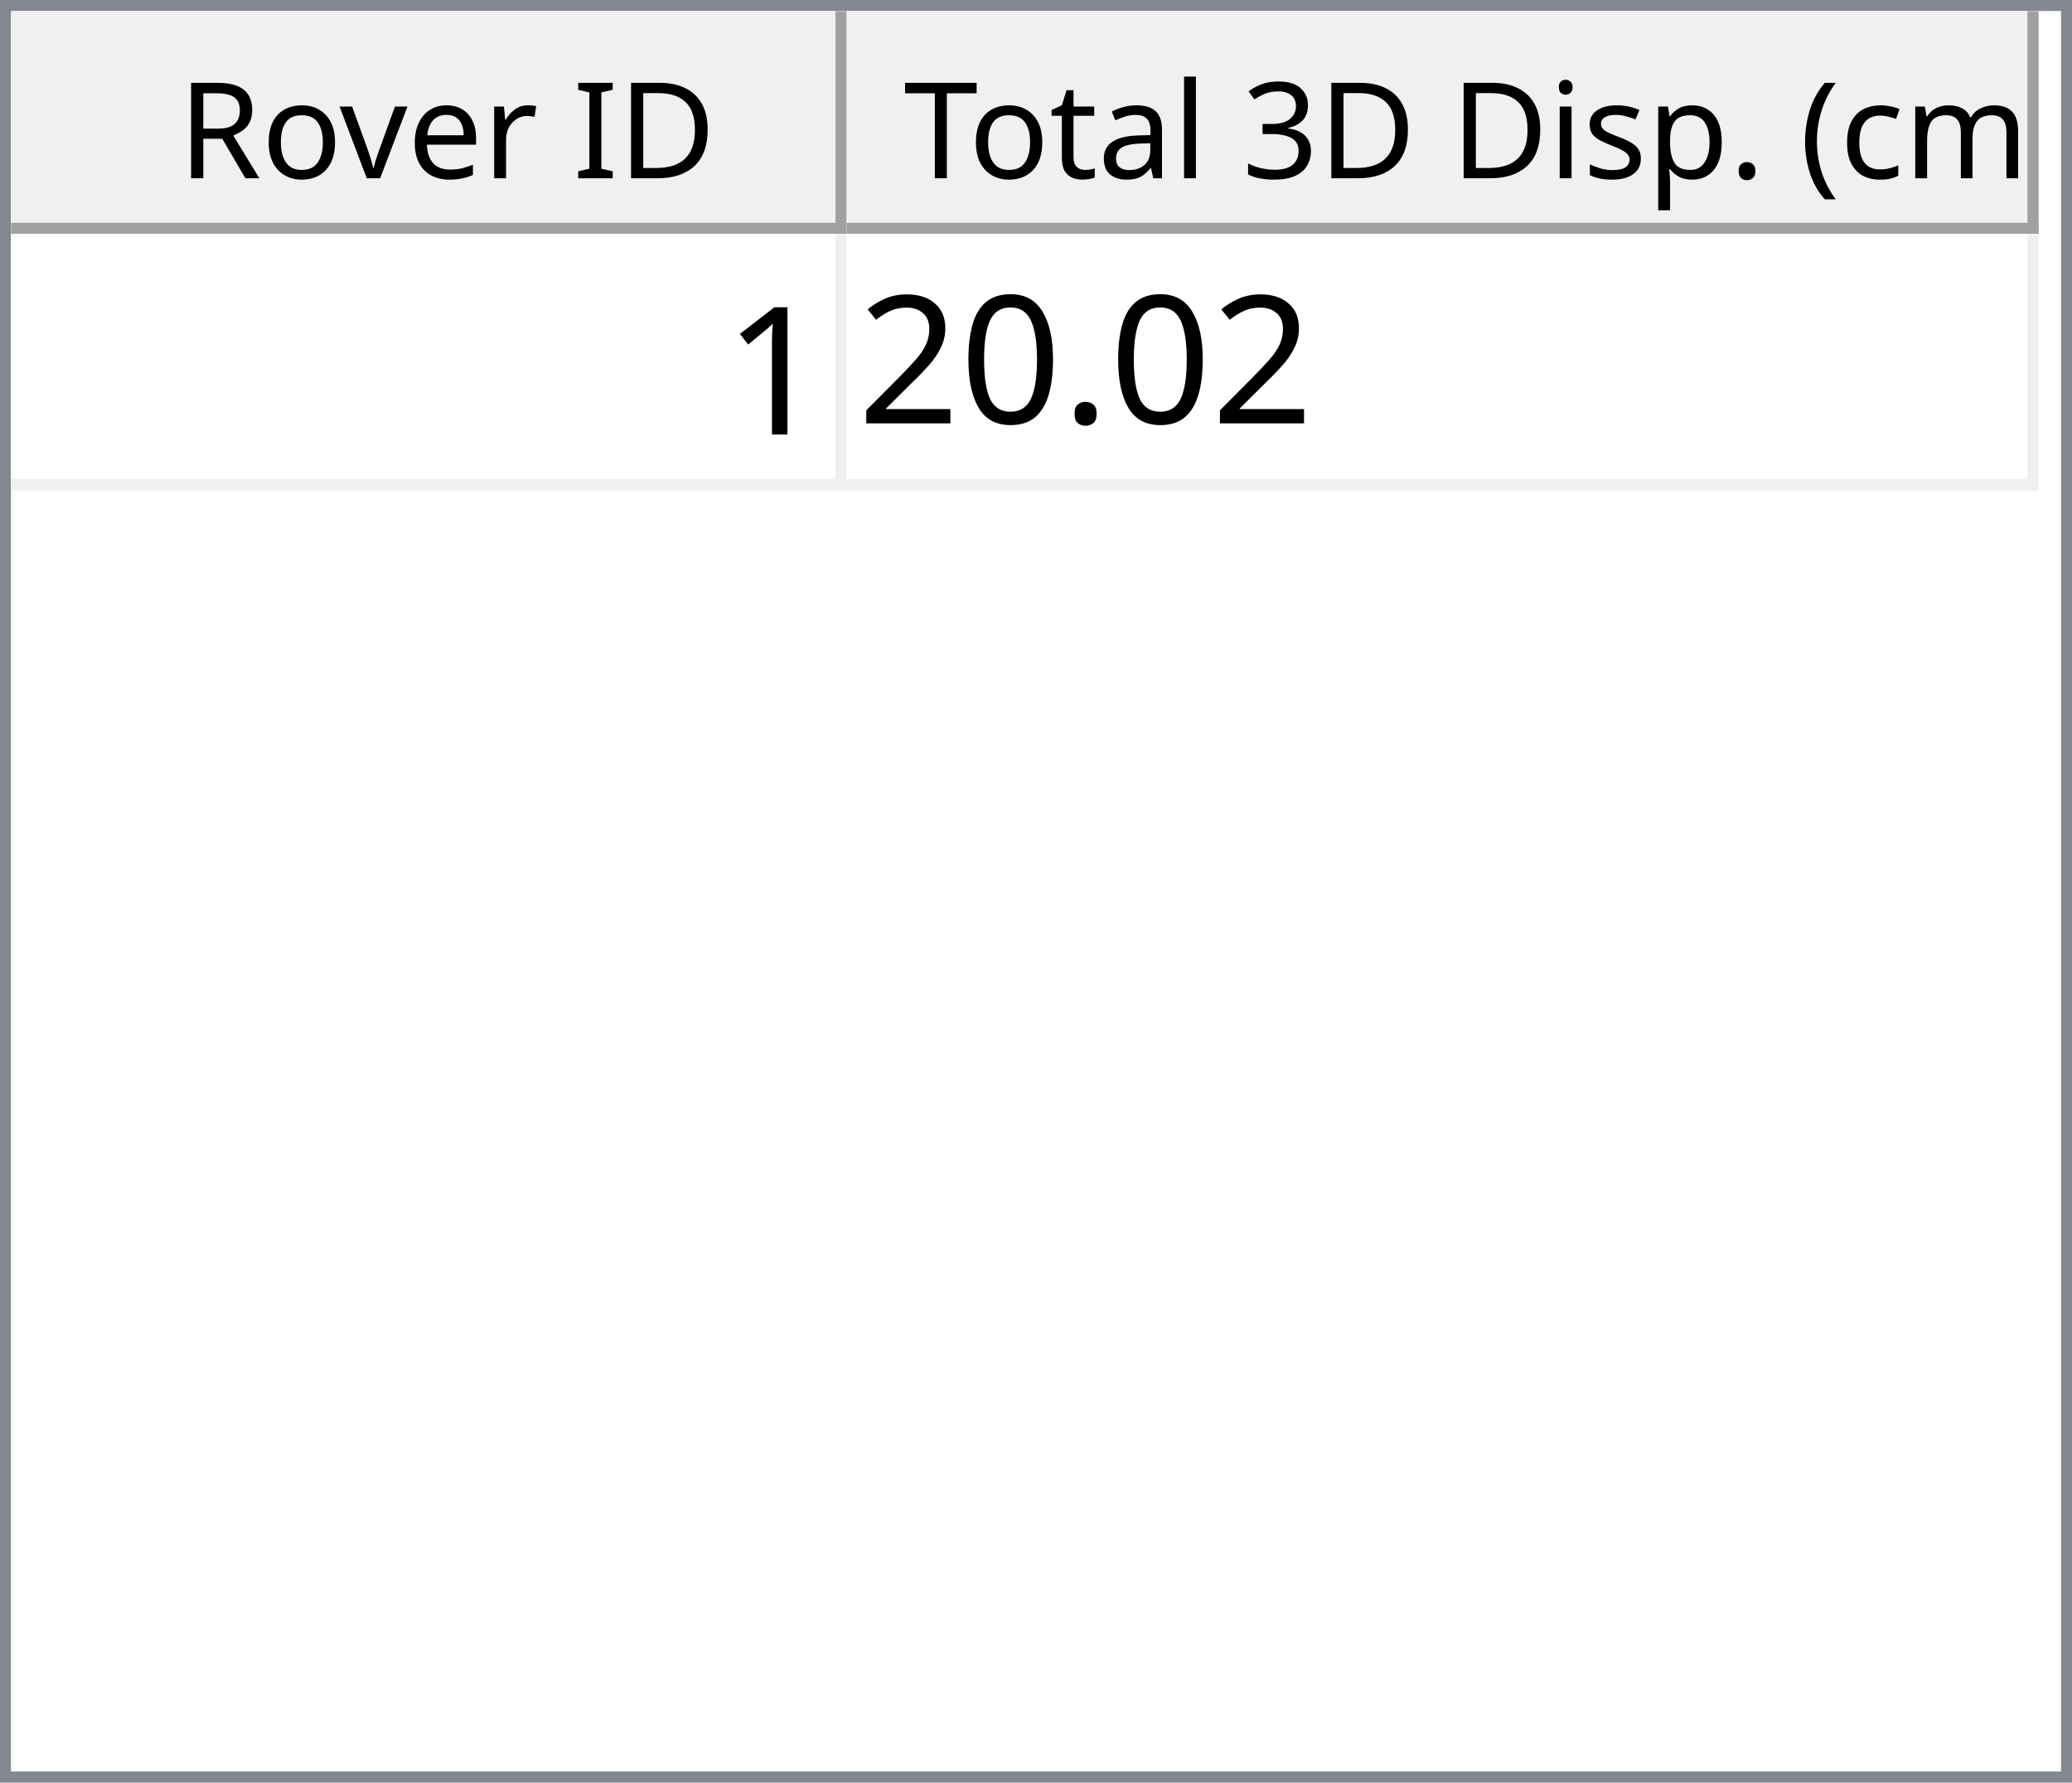
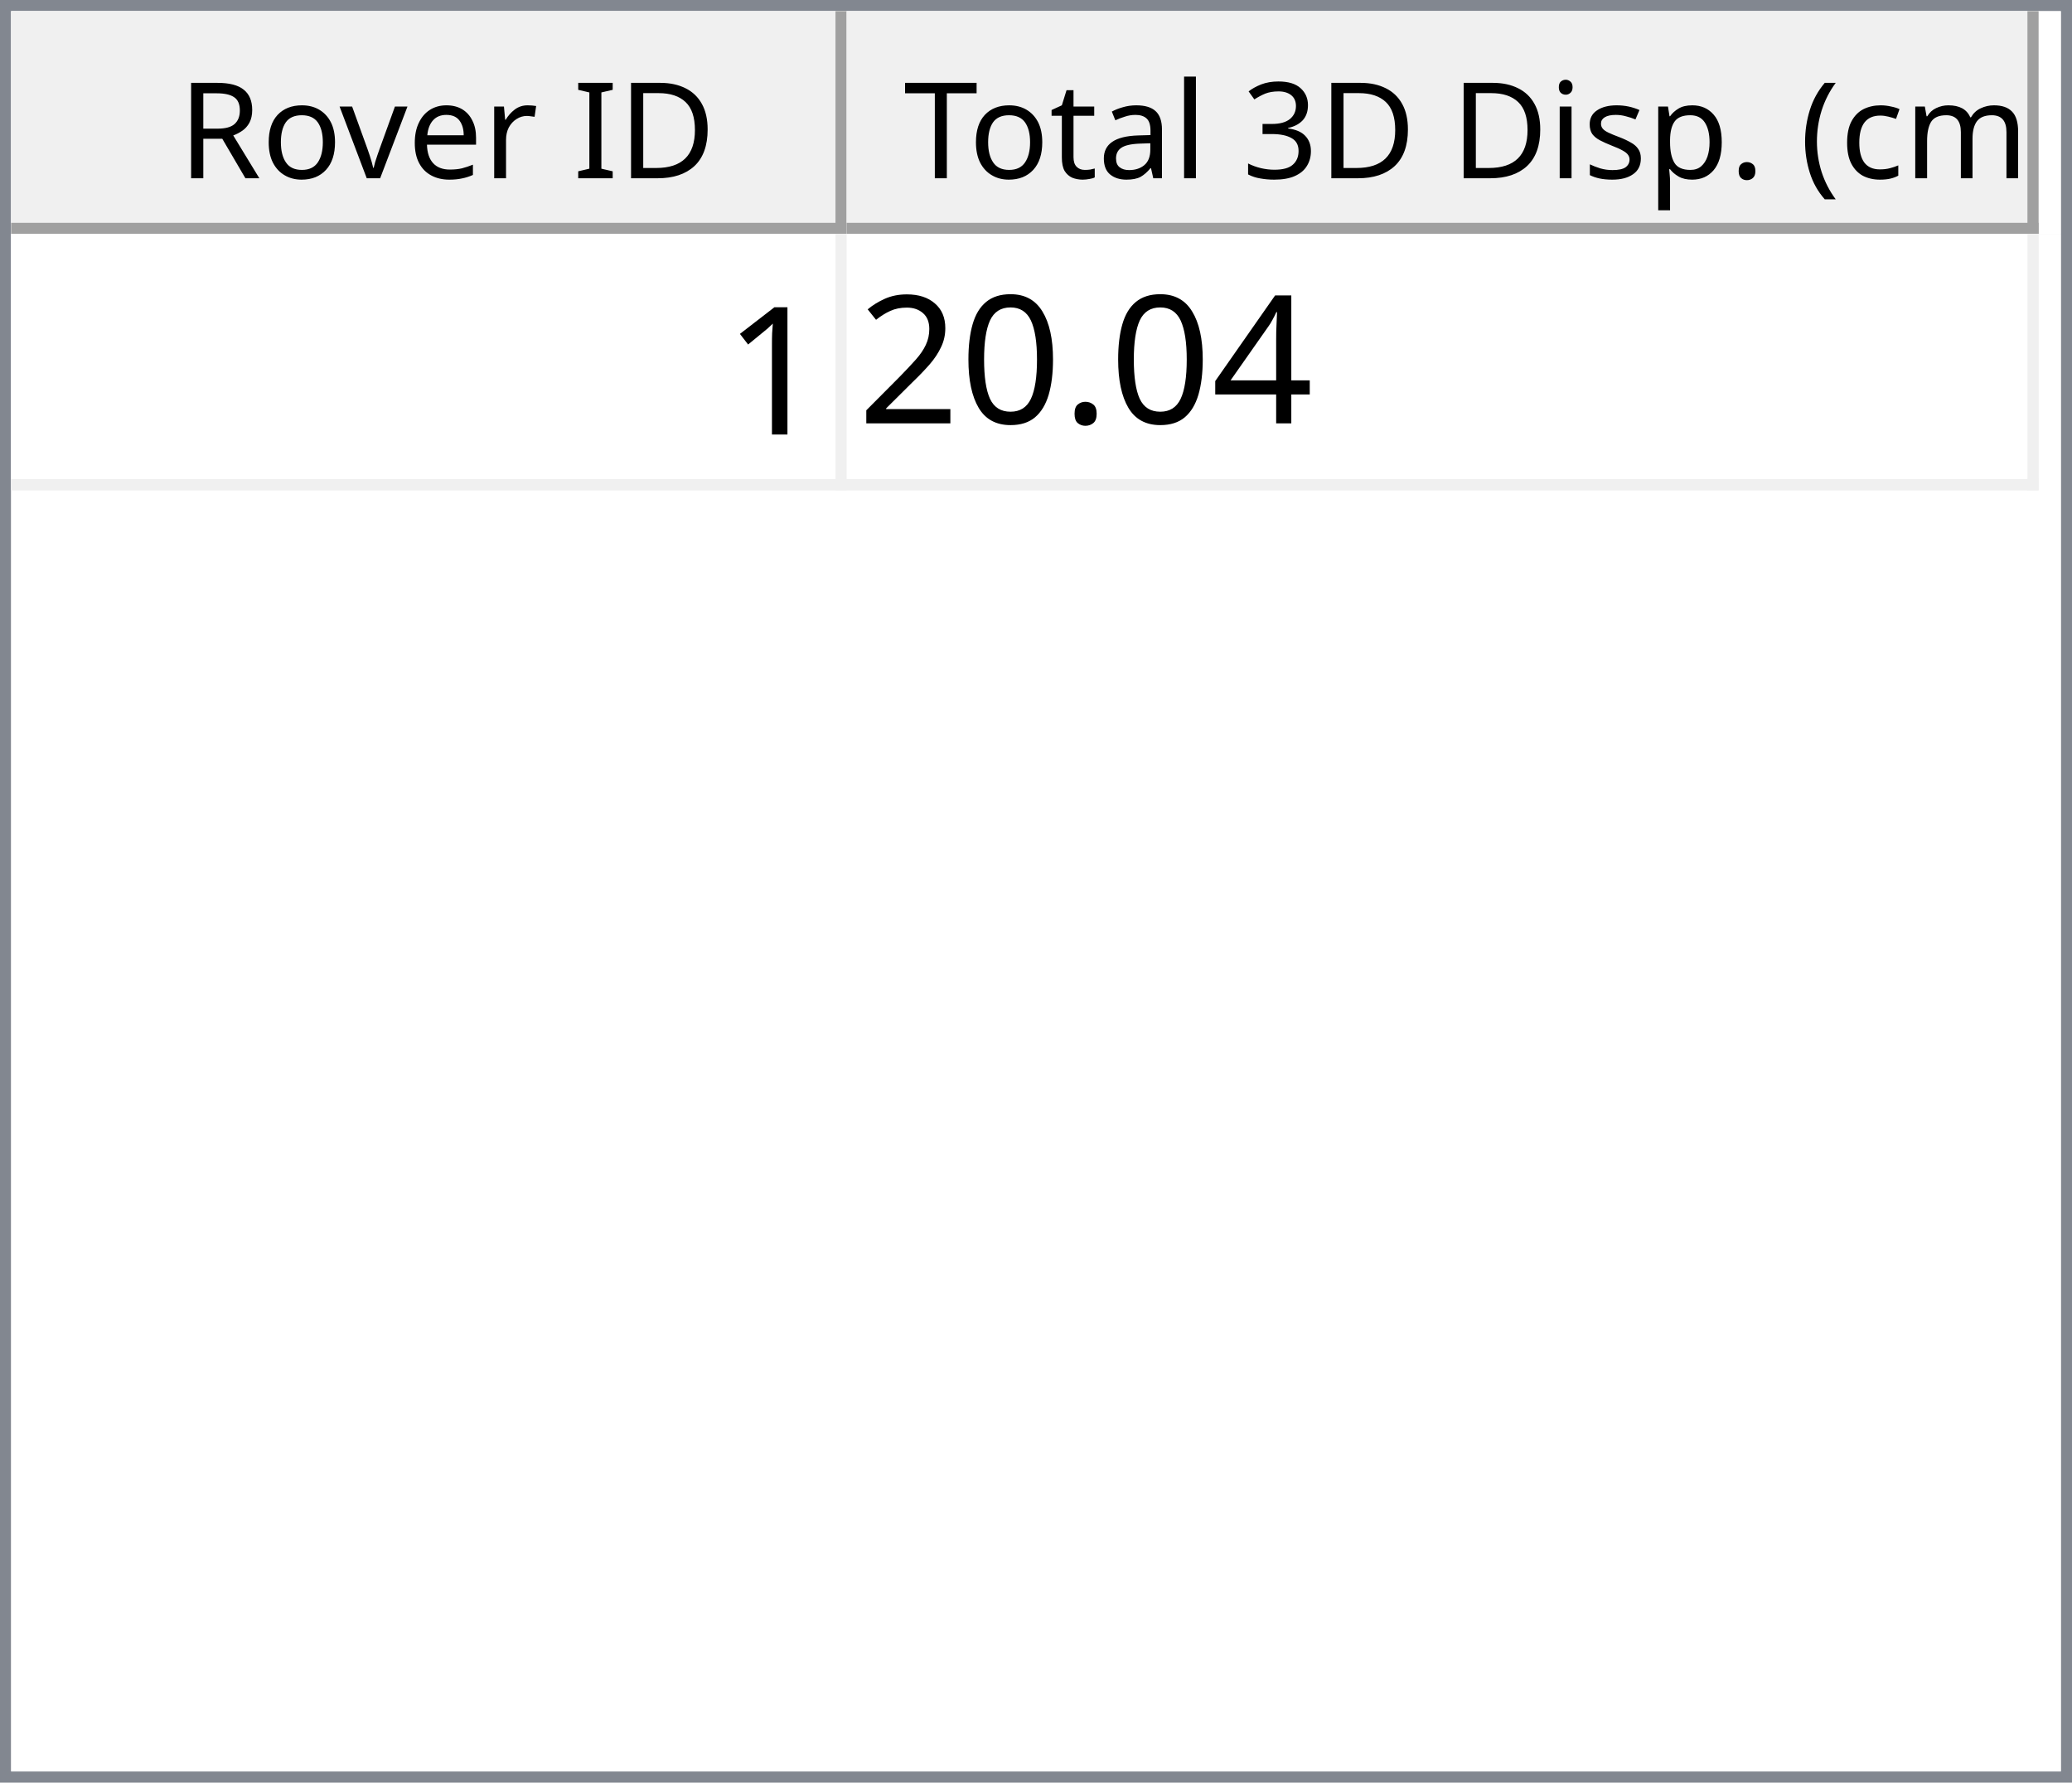
<svg xmlns="http://www.w3.org/2000/svg" style="fill-opacity:1; color-rendering:auto; color-interpolation:auto; text-rendering:auto; stroke:black; stroke-linecap:square; stroke-miterlimit:10; shape-rendering:auto; stroke-opacity:1; fill:black; stroke-dasharray:none; font-weight:normal; stroke-width:1; font-family:'Dialog'; font-style:normal; stroke-linejoin:miter; font-size:12px; stroke-dashoffset:0; image-rendering:auto;" width="186" height="160">
  <defs id="genericDefs" />
  <g>
    <defs id="defs1">
      <clipPath clipPathUnits="userSpaceOnUse" id="clipPath1">
        <path d="M0 0 L186 0 L186 160 L0 160 L0 0 Z" />
      </clipPath>
      <clipPath clipPathUnits="userSpaceOnUse" id="clipPath2">
        <path d="M0 0 L0 160 L186 160 L186 0 Z" />
      </clipPath>
      <clipPath clipPathUnits="userSpaceOnUse" id="clipPath3">
        <path d="M0 0 L0 20 L184 20 L184 0 Z" />
      </clipPath>
      <clipPath clipPathUnits="userSpaceOnUse" id="clipPath4">
        <path d="M0 0 L0 20 L75 20 L75 0 Z" />
      </clipPath>
      <clipPath clipPathUnits="userSpaceOnUse" id="clipPath5">
        <path d="M1 1 L1 19 L74 19 L74 1 Z" />
      </clipPath>
      <clipPath clipPathUnits="userSpaceOnUse" id="clipPath6">
        <path d="M0 0 L0 18 L73 18 L73 0 Z" />
      </clipPath>
      <clipPath clipPathUnits="userSpaceOnUse" id="clipPath7">
        <path d="M-0.5 -0.5 L-0.5 19.5 L74.5 19.5 L74.5 -0.5 Z" />
      </clipPath>
      <clipPath clipPathUnits="userSpaceOnUse" id="clipPath8">
        <path d="M0 0 L0 20 L107 20 L107 0 Z" />
      </clipPath>
      <clipPath clipPathUnits="userSpaceOnUse" id="clipPath9">
        <path d="M1 1 L1 19 L106 19 L106 1 Z" />
      </clipPath>
      <clipPath clipPathUnits="userSpaceOnUse" id="clipPath10">
        <path d="M0 0 L0 18 L105 18 L105 0 Z" />
      </clipPath>
      <clipPath clipPathUnits="userSpaceOnUse" id="clipPath11">
        <path d="M-0.5 -0.5 L-0.5 19.5 L106.5 19.5 L106.5 -0.5 Z" />
      </clipPath>
      <clipPath clipPathUnits="userSpaceOnUse" id="clipPath12">
        <path d="M0 0 L0 138 L184 138 L184 0 Z" />
      </clipPath>
      <clipPath clipPathUnits="userSpaceOnUse" id="clipPath13">
        <path d="M0 0 L0 23 L182 23 L182 0 Z" />
      </clipPath>
      <clipPath clipPathUnits="userSpaceOnUse" id="clipPath14">
        <path d="M-0.5 -0.5 L-0.5 22.5 L181.5 22.5 L181.5 -0.5 Z" />
      </clipPath>
      <clipPath clipPathUnits="userSpaceOnUse" id="clipPath15">
        <path d="M0 0 L0 22 L74 22 L74 0 Z" />
      </clipPath>
      <clipPath clipPathUnits="userSpaceOnUse" id="clipPath16">
        <path d="M0 0 L0 22 L106 22 L106 0 Z" />
      </clipPath>
      <font horiz-adv-x="64.551" id="font1">
        <font-face ascent="107.91" descent="25.098" units-per-em="100" style="font-style:normal; font-family:Segoe UI; font-weight:normal;" />
        <missing-glyph horiz-adv-x="64.551" d="M8.109 0 L8.109 68.266 L56.453 68.266 L56.453 0 L8.109 0 ZM15.328 7.234 L49.219 7.234 L49.219 61.031 L15.328 61.031 L15.328 7.234 Z" />
        <glyph unicode="D" horiz-adv-x="70.117" d="M9.188 0 L9.188 70.016 L28.516 70.016 Q65.531 70.016 65.531 35.891 Q65.531 19.672 55.25 9.836 Q44.969 0 27.734 0 L9.188 0 ZM17.391 62.594 L17.391 7.422 L27.828 7.422 Q41.609 7.422 49.273 14.797 Q56.938 22.172 56.938 35.688 Q56.938 62.594 28.328 62.594 L17.391 62.594 Z" />
        <glyph unicode="I" horiz-adv-x="26.611" d="M17.391 0 L9.188 0 L9.188 70.016 L17.391 70.016 L17.391 0 Z" />
        <glyph unicode=" " horiz-adv-x="27.393" d="" />
        <glyph unicode="r" horiz-adv-x="34.766" d="M34.188 41.891 Q32.078 43.5 28.125 43.5 Q23 43.5 19.555 38.672 Q16.109 33.844 16.109 25.484 L16.109 0 L8.109 0 L8.109 50 L16.109 50 L16.109 39.703 L16.312 39.703 Q18.016 44.969 21.531 47.922 Q25.047 50.875 29.391 50.875 Q32.516 50.875 34.188 50.203 L34.188 41.891 Z" />
        <glyph unicode="e" horiz-adv-x="52.295" d="M48.297 23 L12.984 23 Q13.188 14.656 17.484 10.109 Q21.781 5.562 29.297 5.562 Q37.75 5.562 44.828 11.141 L44.828 3.609 Q38.234 -1.172 27.391 -1.172 Q16.797 -1.172 10.742 5.641 Q4.688 12.453 4.688 24.812 Q4.688 36.469 11.305 43.82 Q17.922 51.172 27.734 51.172 Q37.547 51.172 42.922 44.828 Q48.297 38.484 48.297 27.203 L48.297 23 ZM40.094 29.781 Q40.047 36.719 36.75 40.578 Q33.453 44.438 27.594 44.438 Q21.922 44.438 17.969 40.383 Q14.016 36.328 13.094 29.781 L40.094 29.781 Z" />
        <glyph unicode="v" horiz-adv-x="47.9" d="M47.406 50 L27.484 0 L19.625 0 L0.688 50 L9.469 50 L22.172 13.672 Q23.578 9.672 23.922 6.688 L24.125 6.688 Q24.609 10.453 25.688 13.484 L38.969 50 L47.406 50 Z" />
        <glyph unicode="o" horiz-adv-x="58.594" d="M29 -1.172 Q17.922 -1.172 11.305 5.836 Q4.688 12.844 4.688 24.422 Q4.688 37.016 11.57 44.094 Q18.453 51.172 30.172 51.172 Q41.359 51.172 47.633 44.289 Q53.906 37.406 53.906 25.203 Q53.906 13.234 47.141 6.031 Q40.375 -1.172 29 -1.172 ZM29.594 44.438 Q21.875 44.438 17.383 39.188 Q12.891 33.938 12.891 24.703 Q12.891 15.828 17.43 10.695 Q21.969 5.562 29.594 5.562 Q37.359 5.562 41.531 10.594 Q45.703 15.625 45.703 24.906 Q45.703 34.281 41.531 39.359 Q37.359 44.438 29.594 44.438 Z" />
        <glyph unicode="R" horiz-adv-x="59.814" d="M59.375 0 L49.609 0 L37.891 19.625 Q36.281 22.359 34.766 24.289 Q33.25 26.219 31.664 27.438 Q30.078 28.656 28.25 29.219 Q26.422 29.781 24.125 29.781 L17.391 29.781 L17.391 0 L9.188 0 L9.188 70.016 L30.078 70.016 Q34.672 70.016 38.555 68.867 Q42.438 67.719 45.289 65.375 Q48.141 63.031 49.758 59.547 Q51.375 56.062 51.375 51.375 Q51.375 47.703 50.273 44.656 Q49.172 41.609 47.148 39.211 Q45.125 36.812 42.266 35.133 Q39.406 33.453 35.844 32.516 L35.844 32.328 Q37.594 31.547 38.891 30.547 Q40.188 29.547 41.359 28.18 Q42.531 26.812 43.68 25.078 Q44.828 23.344 46.234 21.047 L59.375 0 ZM17.391 62.594 L17.391 37.203 L28.516 37.203 Q31.594 37.203 34.203 38.133 Q36.812 39.062 38.719 40.797 Q40.625 42.531 41.703 45.047 Q42.781 47.562 42.781 50.688 Q42.781 56.297 39.141 59.445 Q35.5 62.594 28.609 62.594 L17.391 62.594 Z" />
        <glyph unicode=")" horiz-adv-x="30.176" d="M8.297 -15.922 L1.172 -15.922 Q16.406 2.344 16.406 26.812 Q16.406 51.469 1.078 70.016 L8.297 70.016 Q23.531 52.156 23.531 26.703 Q23.531 1.375 8.297 -15.922 Z" />
        <glyph unicode="m" horiz-adv-x="86.133" d="M79.109 0 L71.094 0 L71.094 28.719 Q71.094 37.016 68.531 40.727 Q65.969 44.438 59.906 44.438 Q54.781 44.438 51.195 39.75 Q47.609 35.062 47.609 28.516 L47.609 0 L39.594 0 L39.594 29.688 Q39.594 44.438 28.219 44.438 Q22.953 44.438 19.531 40.016 Q16.109 35.594 16.109 28.516 L16.109 0 L8.109 0 L8.109 50 L16.109 50 L16.109 42.094 L16.312 42.094 Q21.625 51.172 31.844 51.172 Q36.969 51.172 40.773 48.312 Q44.578 45.453 46 40.828 Q51.562 51.172 62.594 51.172 Q79.109 51.172 79.109 30.812 L79.109 0 Z" />
        <glyph unicode="c" horiz-adv-x="46.191" d="M42.188 2.297 Q36.422 -1.172 28.516 -1.172 Q17.828 -1.172 11.258 5.789 Q4.688 12.75 4.688 23.828 Q4.688 36.188 11.766 43.68 Q18.844 51.172 30.672 51.172 Q37.25 51.172 42.281 48.734 L42.281 40.531 Q36.719 44.438 30.375 44.438 Q22.703 44.438 17.797 38.945 Q12.891 33.453 12.891 24.516 Q12.891 15.719 17.508 10.641 Q22.125 5.562 29.891 5.562 Q36.422 5.562 42.188 9.906 L42.188 2.297 Z" />
        <glyph unicode="(" horiz-adv-x="30.176" d="M29.109 -15.922 L21.969 -15.922 Q6.844 1.375 6.844 26.703 Q6.844 52.156 21.969 70.016 L29.203 70.016 Q13.875 51.469 13.875 26.812 Q13.875 2.344 29.109 -15.922 Z" />
        <glyph unicode="." horiz-adv-x="21.68" d="M10.891 -1.078 Q8.641 -1.078 7.055 0.539 Q5.469 2.156 5.469 4.391 Q5.469 6.641 7.055 8.273 Q8.641 9.906 10.891 9.906 Q13.188 9.906 14.797 8.273 Q16.406 6.641 16.406 4.391 Q16.406 2.156 14.797 0.539 Q13.188 -1.078 10.891 -1.078 Z" />
        <glyph unicode="p" horiz-adv-x="58.789" d="M16.312 7.234 L16.109 7.234 L16.109 -23 L8.109 -23 L8.109 50 L16.109 50 L16.109 41.219 L16.312 41.219 Q22.219 51.172 33.594 51.172 Q43.266 51.172 48.688 44.461 Q54.109 37.75 54.109 26.469 Q54.109 13.922 48 6.375 Q41.891 -1.172 31.297 -1.172 Q21.578 -1.172 16.312 7.234 ZM16.109 27.391 L16.109 20.406 Q16.109 14.203 20.141 9.883 Q24.172 5.562 30.375 5.562 Q37.641 5.562 41.773 11.133 Q45.906 16.703 45.906 26.609 Q45.906 34.969 42.047 39.703 Q38.188 44.438 31.594 44.438 Q24.609 44.438 20.359 39.578 Q16.109 34.719 16.109 27.391 Z" />
        <glyph unicode="s" horiz-adv-x="42.432" d="M5.078 1.812 L5.078 10.406 Q11.625 5.562 19.484 5.562 Q30.031 5.562 30.031 12.594 Q30.031 14.594 29.125 15.992 Q28.219 17.391 26.68 18.461 Q25.141 19.531 23.07 20.383 Q21 21.234 18.609 22.172 Q15.281 23.484 12.766 24.828 Q10.25 26.172 8.57 27.859 Q6.891 29.547 6.031 31.695 Q5.172 33.844 5.172 36.719 Q5.172 40.234 6.789 42.945 Q8.406 45.656 11.086 47.484 Q13.766 49.312 17.211 50.242 Q20.656 51.172 24.312 51.172 Q30.812 51.172 35.938 48.922 L35.938 40.828 Q30.422 44.438 23.25 44.438 Q21 44.438 19.195 43.922 Q17.391 43.406 16.094 42.477 Q14.797 41.547 14.086 40.258 Q13.375 38.969 13.375 37.406 Q13.375 35.453 14.086 34.133 Q14.797 32.812 16.164 31.789 Q17.531 30.766 19.484 29.938 Q21.438 29.109 23.922 28.125 Q27.25 26.859 29.883 25.516 Q32.516 24.172 34.375 22.484 Q36.234 20.797 37.234 18.602 Q38.234 16.406 38.234 13.375 Q38.234 9.672 36.602 6.938 Q34.969 4.203 32.234 2.398 Q29.5 0.594 25.93 -0.289 Q22.359 -1.172 18.453 -1.172 Q10.75 -1.172 5.078 1.812 Z" />
        <glyph unicode="i" horiz-adv-x="24.219" d="M12.203 62.703 Q10.062 62.703 8.547 64.164 Q7.031 65.625 7.031 67.875 Q7.031 70.125 8.547 71.609 Q10.062 73.094 12.203 73.094 Q14.406 73.094 15.945 71.609 Q17.484 70.125 17.484 67.875 Q17.484 65.719 15.945 64.211 Q14.406 62.703 12.203 62.703 ZM16.109 0 L8.109 0 L8.109 50 L16.109 50 L16.109 0 Z" />
        <glyph unicode="3" horiz-adv-x="53.906" d="M46.531 19.828 Q46.531 15.094 44.75 11.211 Q42.969 7.328 39.719 4.57 Q36.469 1.812 31.93 0.297 Q27.391 -1.219 21.922 -1.219 Q11.922 -1.219 6 2.594 L6 11.188 Q13.094 5.609 22.219 5.609 Q25.875 5.609 28.828 6.539 Q31.781 7.469 33.906 9.227 Q36.031 10.984 37.18 13.477 Q38.328 15.969 38.328 19.094 Q38.328 32.812 18.797 32.812 L12.984 32.812 L12.984 39.594 L18.5 39.594 Q35.797 39.594 35.797 52.484 Q35.797 64.406 22.609 64.406 Q15.188 64.406 8.688 59.422 L8.688 67.188 Q15.375 71.188 24.609 71.188 Q29 71.188 32.57 69.969 Q36.141 68.75 38.68 66.555 Q41.219 64.359 42.609 61.281 Q44 58.203 44 54.5 Q44 40.672 30.031 36.719 L30.031 36.531 Q33.594 36.141 36.625 34.797 Q39.656 33.453 41.852 31.305 Q44.047 29.156 45.289 26.25 Q46.531 23.344 46.531 19.828 Z" />
        <glyph unicode="l" horiz-adv-x="24.219" d="M16.109 0 L8.109 0 L8.109 74.031 L16.109 74.031 L16.109 0 Z" />
        <glyph unicode="a" horiz-adv-x="50.879" d="M43.891 0 L35.891 0 L35.891 7.812 L35.688 7.812 Q30.469 -1.172 20.312 -1.172 Q12.844 -1.172 8.617 2.781 Q4.391 6.734 4.391 13.281 Q4.391 27.297 20.906 29.594 L35.891 31.688 Q35.891 44.438 25.594 44.438 Q16.547 44.438 9.281 38.281 L9.281 46.484 Q16.656 51.172 26.266 51.172 Q43.891 51.172 43.891 32.516 L43.891 0 ZM35.891 25.297 L23.828 23.641 Q18.266 22.859 15.43 20.875 Q12.594 18.891 12.594 13.875 Q12.594 10.203 15.211 7.883 Q17.828 5.562 22.172 5.562 Q28.125 5.562 32.008 9.742 Q35.891 13.922 35.891 20.312 L35.891 25.297 Z" />
        <glyph unicode="t" horiz-adv-x="33.887" d="M31.297 0.484 Q28.469 -1.078 23.828 -1.078 Q10.688 -1.078 10.688 13.578 L10.688 43.172 L2.094 43.172 L2.094 50 L10.688 50 L10.688 62.203 L18.703 64.797 L18.703 50 L31.297 50 L31.297 43.172 L18.703 43.172 L18.703 14.984 Q18.703 9.969 20.414 7.82 Q22.125 5.672 26.078 5.672 Q29.109 5.672 31.297 7.328 L31.297 0.484 Z" />
        <glyph unicode="T" horiz-adv-x="52.393" d="M50.594 62.594 L30.375 62.594 L30.375 0 L22.172 0 L22.172 62.594 L2 62.594 L2 70.016 L50.594 70.016 L50.594 62.594 Z" />
      </font>
      <font horiz-adv-x="75.0" id="font2">
        <font-face ascent="100.537" descent="21.973" units-per-em="100" style="font-style:normal; font-family:sans-serif; font-weight:normal;" />
        <missing-glyph horiz-adv-x="75.0" d="M12.5 0 L12.5 62.5 L62.5 62.5 L62.5 0 L12.5 0 ZM14.062 1.562 L60.938 1.562 L60.938 60.938 L14.062 60.938 L14.062 1.562 Z" />
        <glyph unicode="1" horiz-adv-x="55.615" d="M37.25 0 L28.469 0 L28.469 56 Q25.297 52.984 20.141 49.953 Q14.984 46.922 10.891 45.406 L10.891 53.906 Q18.266 57.375 23.781 62.305 Q29.297 67.234 31.594 71.875 L37.25 71.875 L37.25 0 Z" />
+         <glyph unicode="4" horiz-adv-x="55.615" d="M32.328 0 L32.328 17.141 L1.266 17.141 L1.266 25.203 L33.938 71.578 L41.109 71.578 L41.109 25.203 L50.781 25.203 L50.781 17.141 L41.109 17.141 L41.109 0 L32.328 0 ZM32.328 25.203 L32.328 57.469 L9.906 25.203 L32.328 25.203 Z" />
        <glyph unicode="." horiz-adv-x="27.783" d="M9.078 0 L9.078 10.016 L19.094 10.016 L19.094 0 L9.078 0 Z" />
        <glyph unicode="0" horiz-adv-x="55.615" d="M4.156 35.297 Q4.156 48 6.766 55.742 Q9.375 63.484 14.523 67.68 Q19.672 71.875 27.484 71.875 Q33.25 71.875 37.594 69.555 Q41.938 67.234 44.773 62.867 Q47.609 58.5 49.219 52.227 Q50.828 45.953 50.828 35.297 Q50.828 22.703 48.242 14.969 Q45.656 7.234 40.508 3.008 Q35.359 -1.219 27.484 -1.219 Q17.141 -1.219 11.234 6.203 Q4.156 15.141 4.156 35.297 ZM13.188 35.297 Q13.188 17.672 17.312 11.836 Q21.438 6 27.484 6 Q33.547 6 37.672 11.859 Q41.797 17.719 41.797 35.297 Q41.797 52.984 37.672 58.789 Q33.547 64.594 27.391 64.594 Q21.344 64.594 17.719 59.469 Q13.188 52.938 13.188 35.297 Z" />
        <glyph unicode="2" horiz-adv-x="55.615" d="M50.344 8.453 L50.344 0 L3.031 0 Q2.938 3.172 4.047 6.109 Q5.859 10.938 9.836 15.625 Q13.812 20.312 21.344 26.469 Q33.016 36.031 37.117 41.625 Q41.219 47.219 41.219 52.203 Q41.219 57.422 37.477 61.008 Q33.734 64.594 27.734 64.594 Q21.391 64.594 17.578 60.789 Q13.766 56.984 13.719 50.25 L4.688 51.172 Q5.609 61.281 11.664 66.578 Q17.719 71.875 27.938 71.875 Q38.234 71.875 44.242 66.164 Q50.25 60.453 50.25 52 Q50.25 47.703 48.492 43.555 Q46.734 39.406 42.656 34.812 Q38.578 30.219 29.109 22.219 Q21.188 15.578 18.945 13.211 Q16.703 10.844 15.234 8.453 L50.344 8.453 Z" />
      </font>
    </defs>
    <g style="fill:white; stroke:white;">
      <rect x="0" y="0" width="186" style="clip-path:url(#clipPath1); stroke:none;" height="160" />
    </g>
    <g style="fill:white; text-rendering:optimizeSpeed; color-rendering:optimizeSpeed; image-rendering:optimizeSpeed; shape-rendering:crispEdges; stroke:white; color-interpolation:sRGB;">
      <rect x="0" width="186" height="160" y="0" style="stroke:none;" />
      <path style="stroke:none;" d="M0 160 L186 160 L186 0 L0 0 Z" />
    </g>
    <g style="fill:rgb(240,240,240); font-family:'Segoe UI'; stroke:rgb(240,240,240);">
      <rect x="0" y="0" width="186" style="clip-path:url(#clipPath2); stroke:none;" height="160" />
    </g>
    <g style="fill:rgb(130,135,144); font-family:'Segoe UI'; stroke:rgb(130,135,144);">
      <path d="M0 0 L186 0 L186 160 L0 160 L0 0 ZM1 1 L185 1 L185 159 L1 159 L1 1 Z" style="fill-rule:evenodd; clip-path:url(#clipPath2); stroke:none;" />
    </g>
    <g style="fill:white; font-family:'Segoe UI'; stroke:white;" transform="translate(1,1)">
      <rect x="0" y="0" width="184" style="clip-path:url(#clipPath3); stroke:none;" height="20" />
    </g>
    <g style="fill:rgb(240,240,240); font-family:'Segoe UI'; stroke:rgb(240,240,240);" transform="translate(1,1)">
      <rect x="0" y="0" width="75" style="clip-path:url(#clipPath4); stroke:none;" height="20" />
    </g>
    <g style="font-family:'Segoe UI';" transform="translate(2,2)">
      <text x="14" xml:space="preserve" y="14" style="clip-path:url(#clipPath6); stroke:none;">Rover ID</text>
    </g>
    <g style="fill:rgb(160,160,160); font-family:'Segoe UI'; stroke:rgb(160,160,160); stroke-linejoin:bevel;" transform="translate(1.5,1.5)">
      <line x1="74" x2="74" y1="0" style="fill:none; clip-path:url(#clipPath7);" y2="19" />
    </g>
    <g style="fill:rgb(160,160,160); font-family:'Segoe UI'; stroke:rgb(160,160,160); stroke-linejoin:bevel;" transform="matrix(1,0,0,1,1,1) translate(0.5,0.5)">
      <line x1="0" x2="74" y1="19" style="fill:none; clip-path:url(#clipPath7);" y2="19" />
    </g>
    <g style="fill:rgb(240,240,240); font-family:'Segoe UI'; stroke:rgb(240,240,240);" transform="translate(76,1)">
      <rect x="0" y="0" width="107" style="clip-path:url(#clipPath8); stroke:none;" height="20" />
    </g>
    <g style="font-family:'Segoe UI';" transform="translate(77,2)">
      <text x="1" xml:space="preserve" y="14" style="clip-path:url(#clipPath10); stroke:none;"> Total 3D Disp. (cm)</text>
    </g>
    <g style="fill:rgb(160,160,160); font-family:'Segoe UI'; stroke:rgb(160,160,160); stroke-linejoin:bevel;" transform="translate(76.5,1.5)">
      <line x1="106" x2="106" y1="0" style="fill:none; clip-path:url(#clipPath11);" y2="19" />
    </g>
    <g style="fill:rgb(160,160,160); font-family:'Segoe UI'; stroke:rgb(160,160,160); stroke-linejoin:bevel;" transform="matrix(1,0,0,1,76,1) translate(0.5,0.5)">
      <line x1="0" x2="106" y1="19" style="fill:none; clip-path:url(#clipPath11);" y2="19" />
    </g>
    <g style="fill:white; font-family:'Segoe UI'; stroke:white;" transform="translate(1,21)">
      <rect x="0" y="0" width="184" style="clip-path:url(#clipPath12); stroke:none;" height="138" />
    </g>
    <g style="fill:rgb(240,240,240); font-size:16px; font-family:sans-serif; stroke:rgb(240,240,240);" transform="translate(1,21)">
      <rect x="0" y="0" width="182" style="clip-path:url(#clipPath13); stroke:none;" height="23" />
      <line transform="translate(0.5,0.5)" x1="0" x2="181" y1="22" style="clip-path:url(#clipPath14); fill:none; stroke-linejoin:bevel;" y2="22" />
    </g>
    <g transform="matrix(1,0,0,1,1,21) translate(0.5,0.5)" style="fill:rgb(240,240,240); font-size:16px; font-family:sans-serif; stroke:rgb(240,240,240); stroke-linejoin:bevel;">
      <line x1="74" x2="74" y1="0" style="fill:none; clip-path:url(#clipPath14);" y2="22" />
    </g>
    <g transform="matrix(1,0,0,1,1,21) translate(0.5,0.5)" style="fill:rgb(240,240,240); font-size:16px; font-family:sans-serif; stroke:rgb(240,240,240); stroke-linejoin:bevel;">
      <line x1="181" x2="181" y1="0" style="fill:none; clip-path:url(#clipPath14);" y2="22" />
    </g>
    <g style="fill:white; font-size:16px; font-family:sans-serif; stroke:white;" transform="matrix(1,0,0,1,1,21)">
      <rect x="0" y="0" width="74" style="clip-path:url(#clipPath15); stroke:none;" height="22" />
      <text x="64" y="18" style="fill:black; clip-path:url(#clipPath15); stroke:none;" xml:space="preserve">1</text>
    </g>
    <g style="fill:white; font-size:16px; font-family:sans-serif; stroke:white;" transform="matrix(1,0,0,1,1,21) translate(75,0)">
      <rect x="0" y="0" width="106" style="clip-path:url(#clipPath16); stroke:none;" height="22" />
-       <text x="1" y="17" style="fill:black; clip-path:url(#clipPath16); stroke:none;" xml:space="preserve">20.02</text>
+       <text x="1" y="17" style="fill:black; clip-path:url(#clipPath16); stroke:none;" xml:space="preserve">20.04</text>
    </g>
  </g>
</svg>
